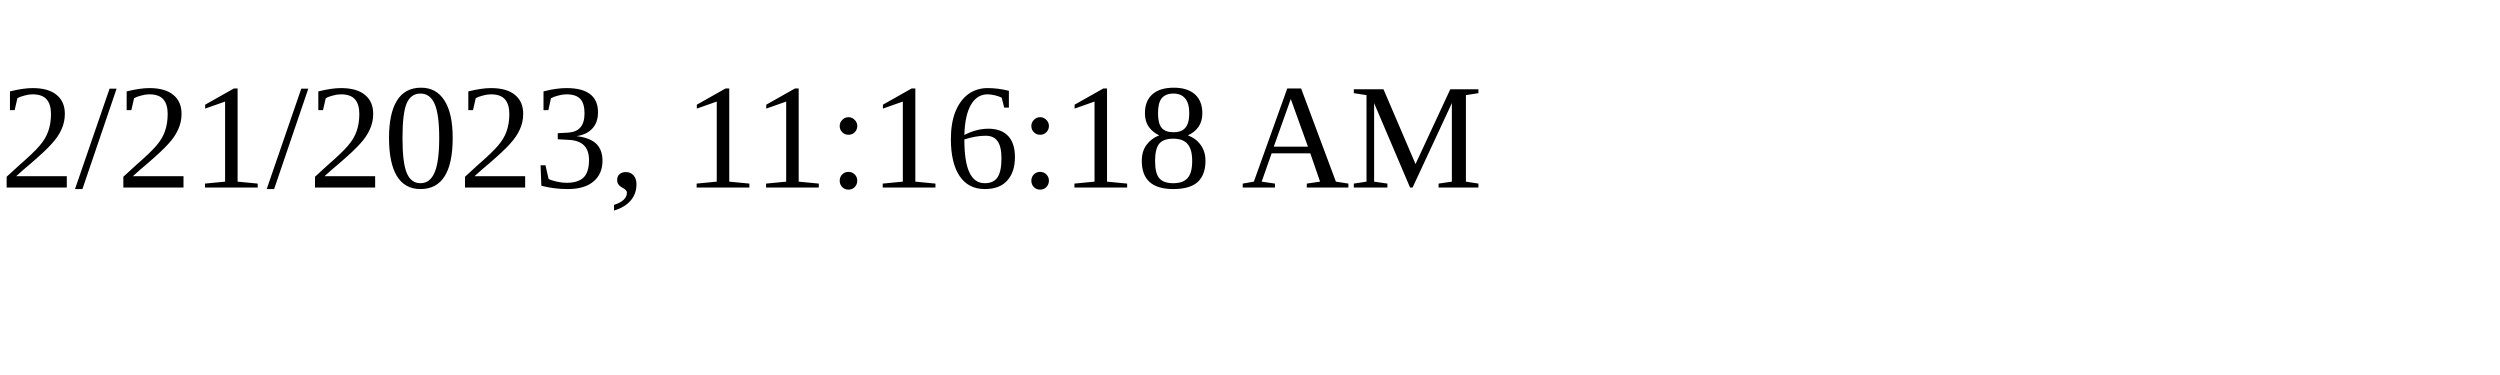
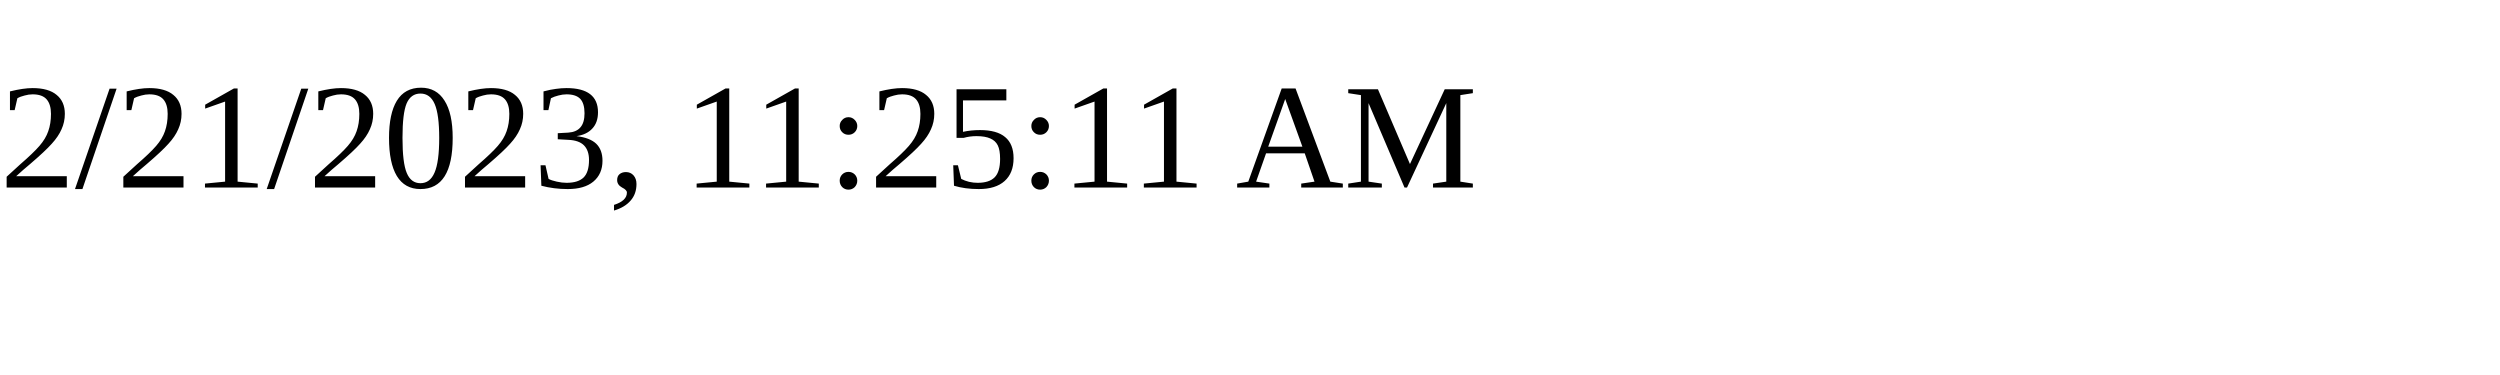
<svg xmlns="http://www.w3.org/2000/svg" height="30" width="200">
-   <text x="0" y="15">2/21/2023, 11:16:18 AM</text>
+   <text x="0" y="15">2/21/2023, 11:25:11 AM</text>
</svg>
